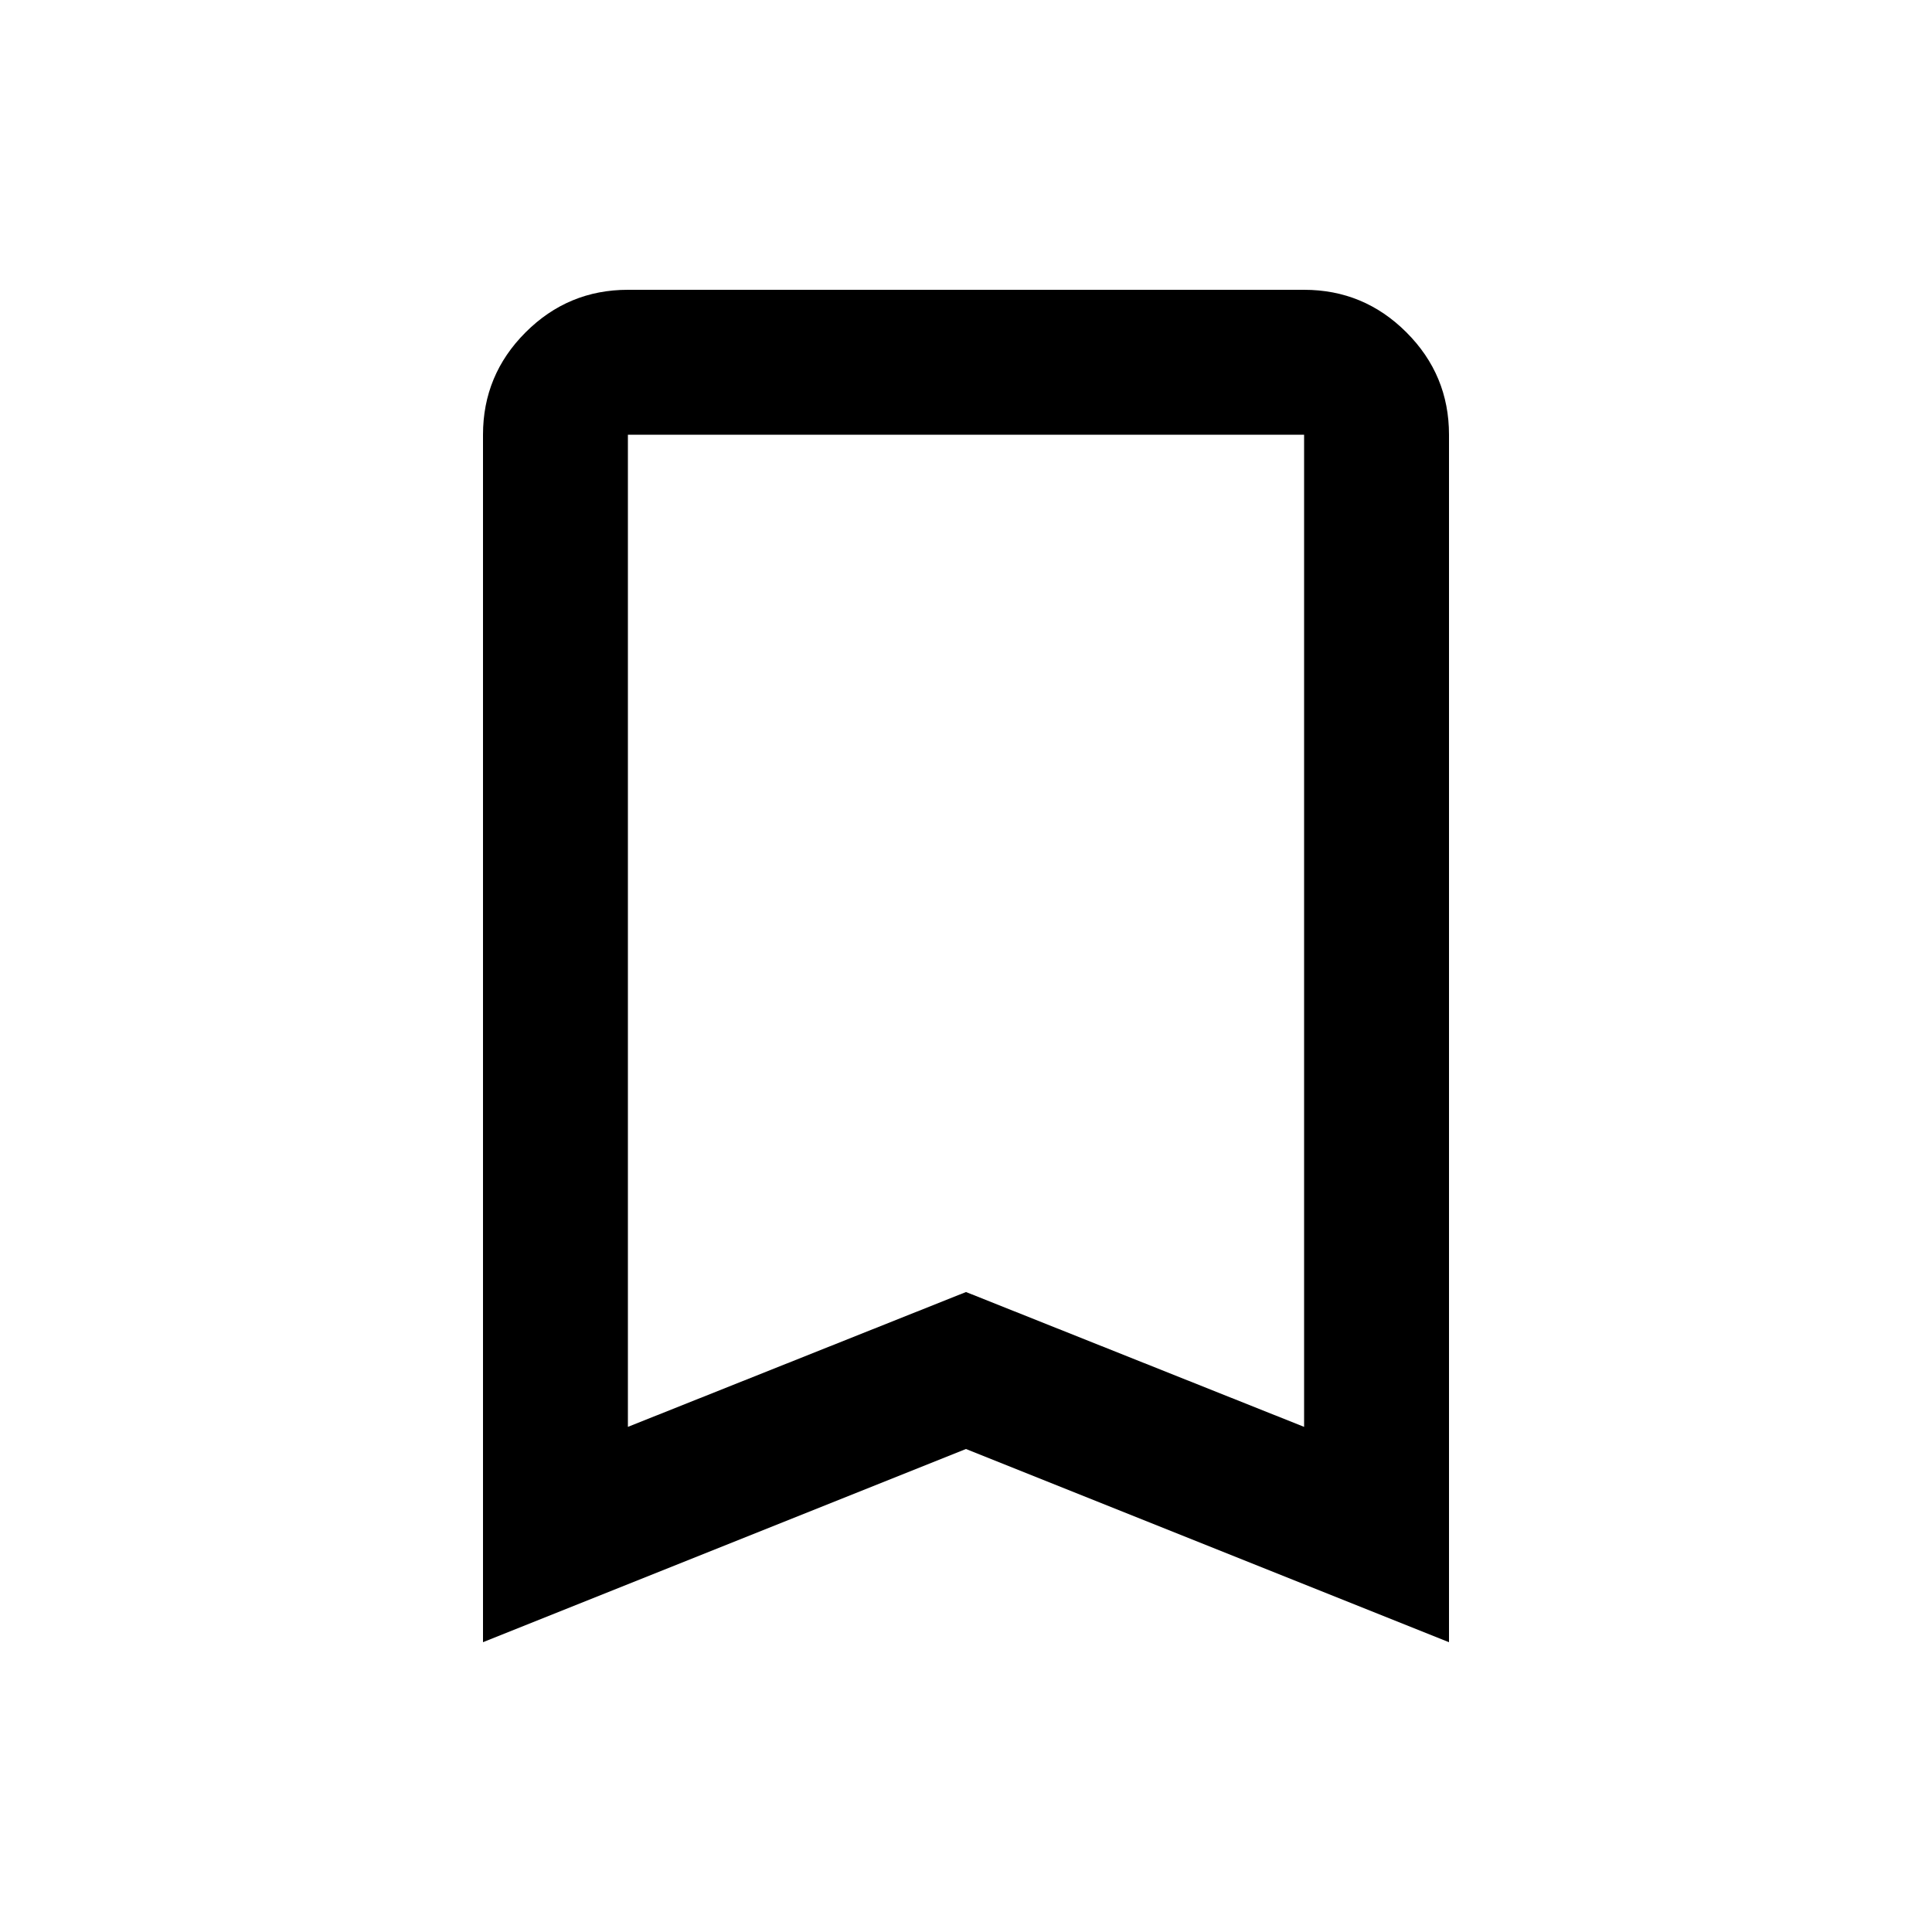
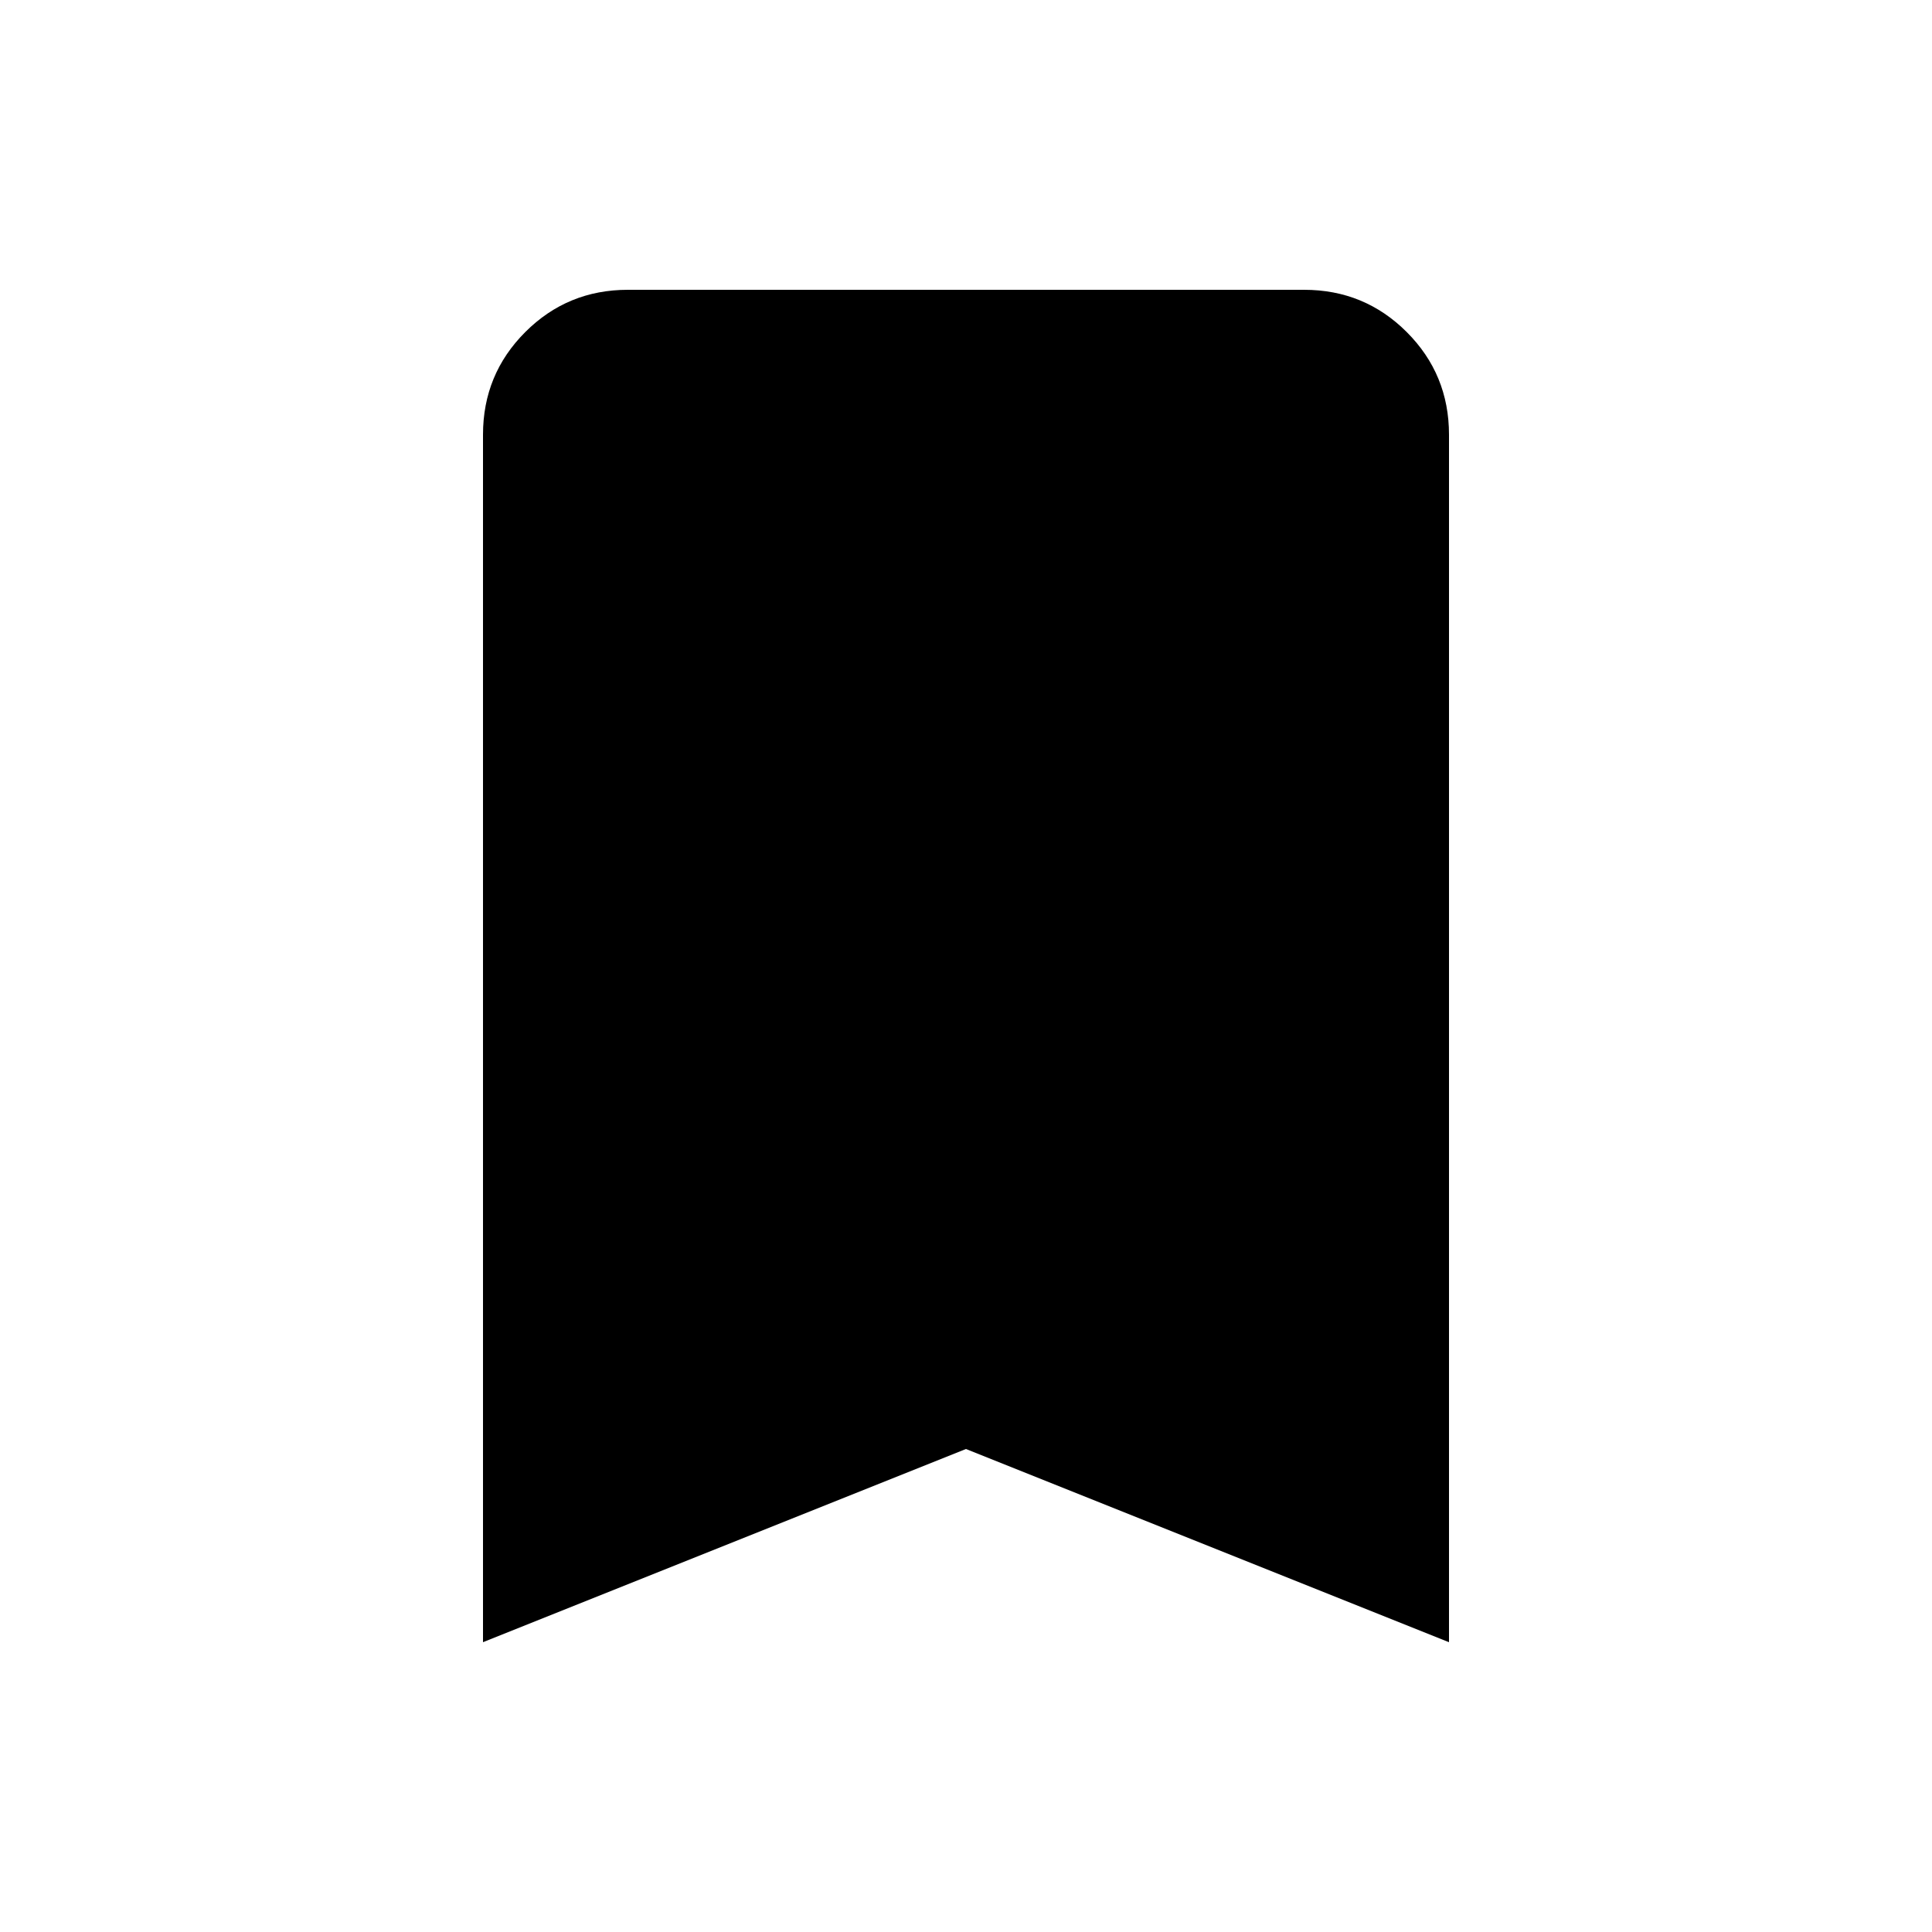
<svg xmlns="http://www.w3.org/2000/svg" height="20" viewBox="0 -960 960 960" width="20">
-   <path d="M240-144v-600q0-29.7 21.15-50.85Q282.3-816 312-816h336q29.7 0 50.85 21.15Q720-773.7 720-744v600l-240-96-240 96Zm72-107 168-67 168 67v-493H312v493Zm0-493h336-336Z" />
+   <path d="M240-144v-600q0-30 21-51t51-21h336q30 0 51 21t21 51v600l-240-96-240 96Z" />
</svg>
